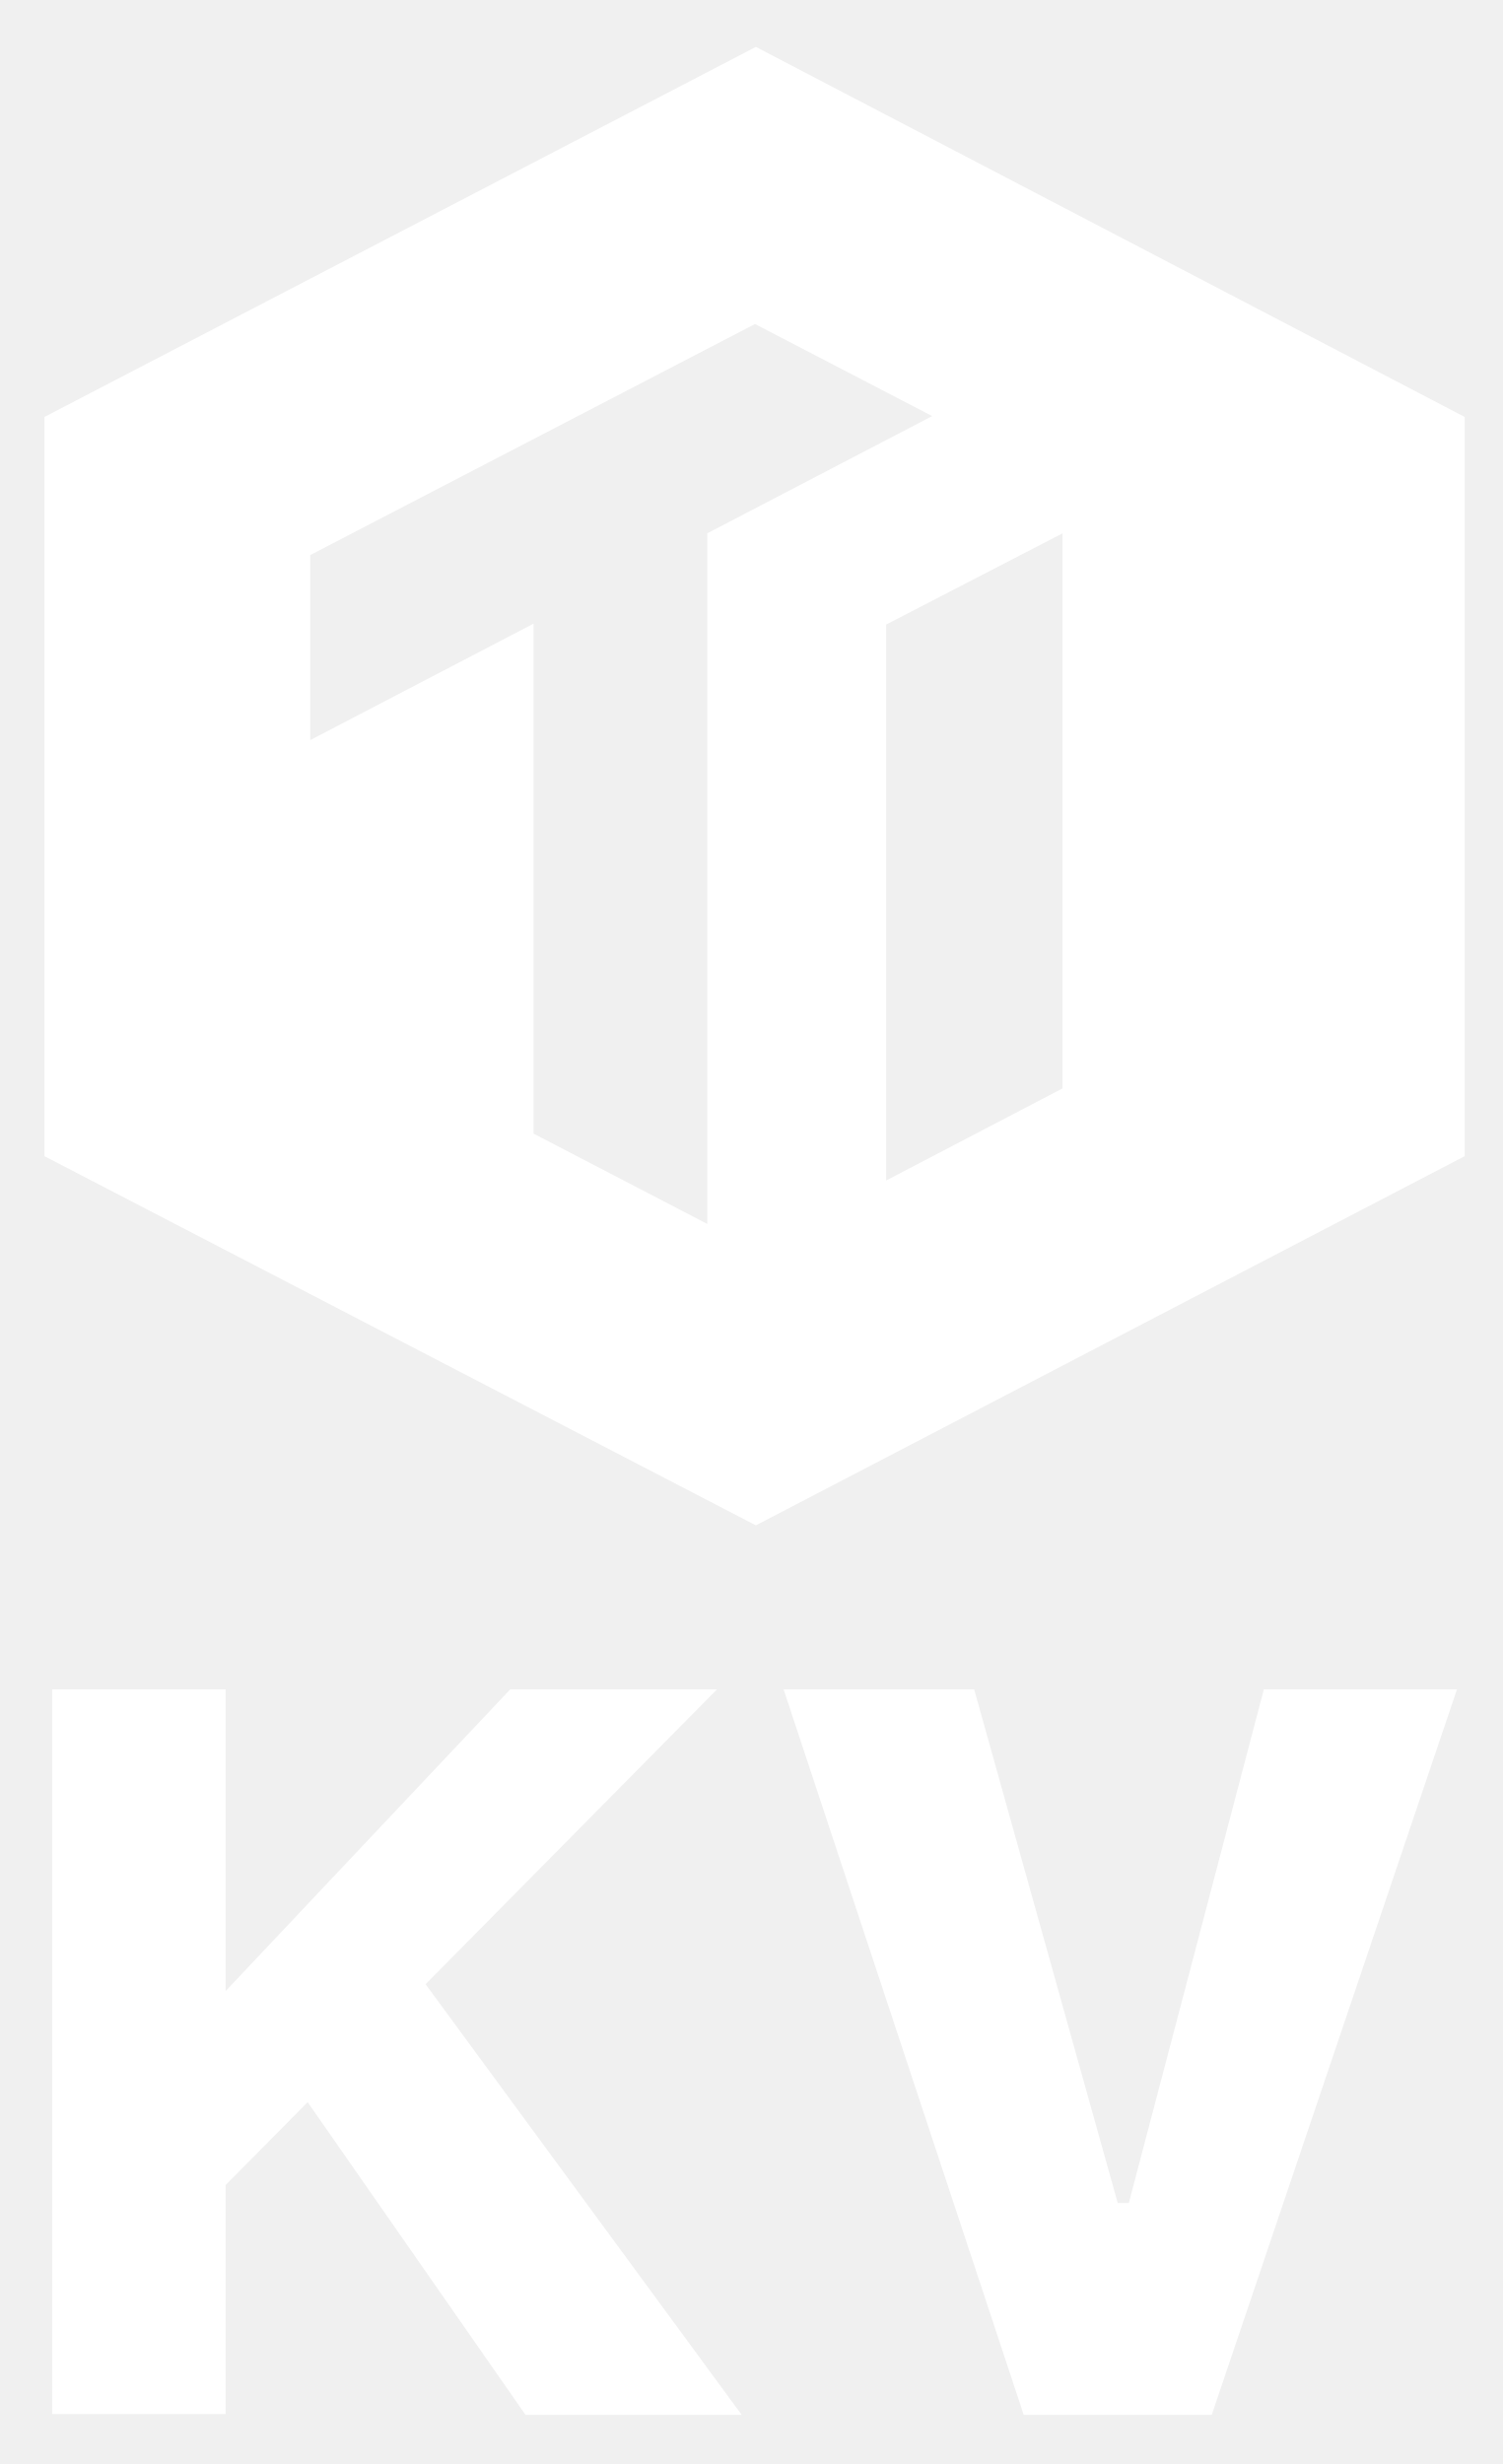
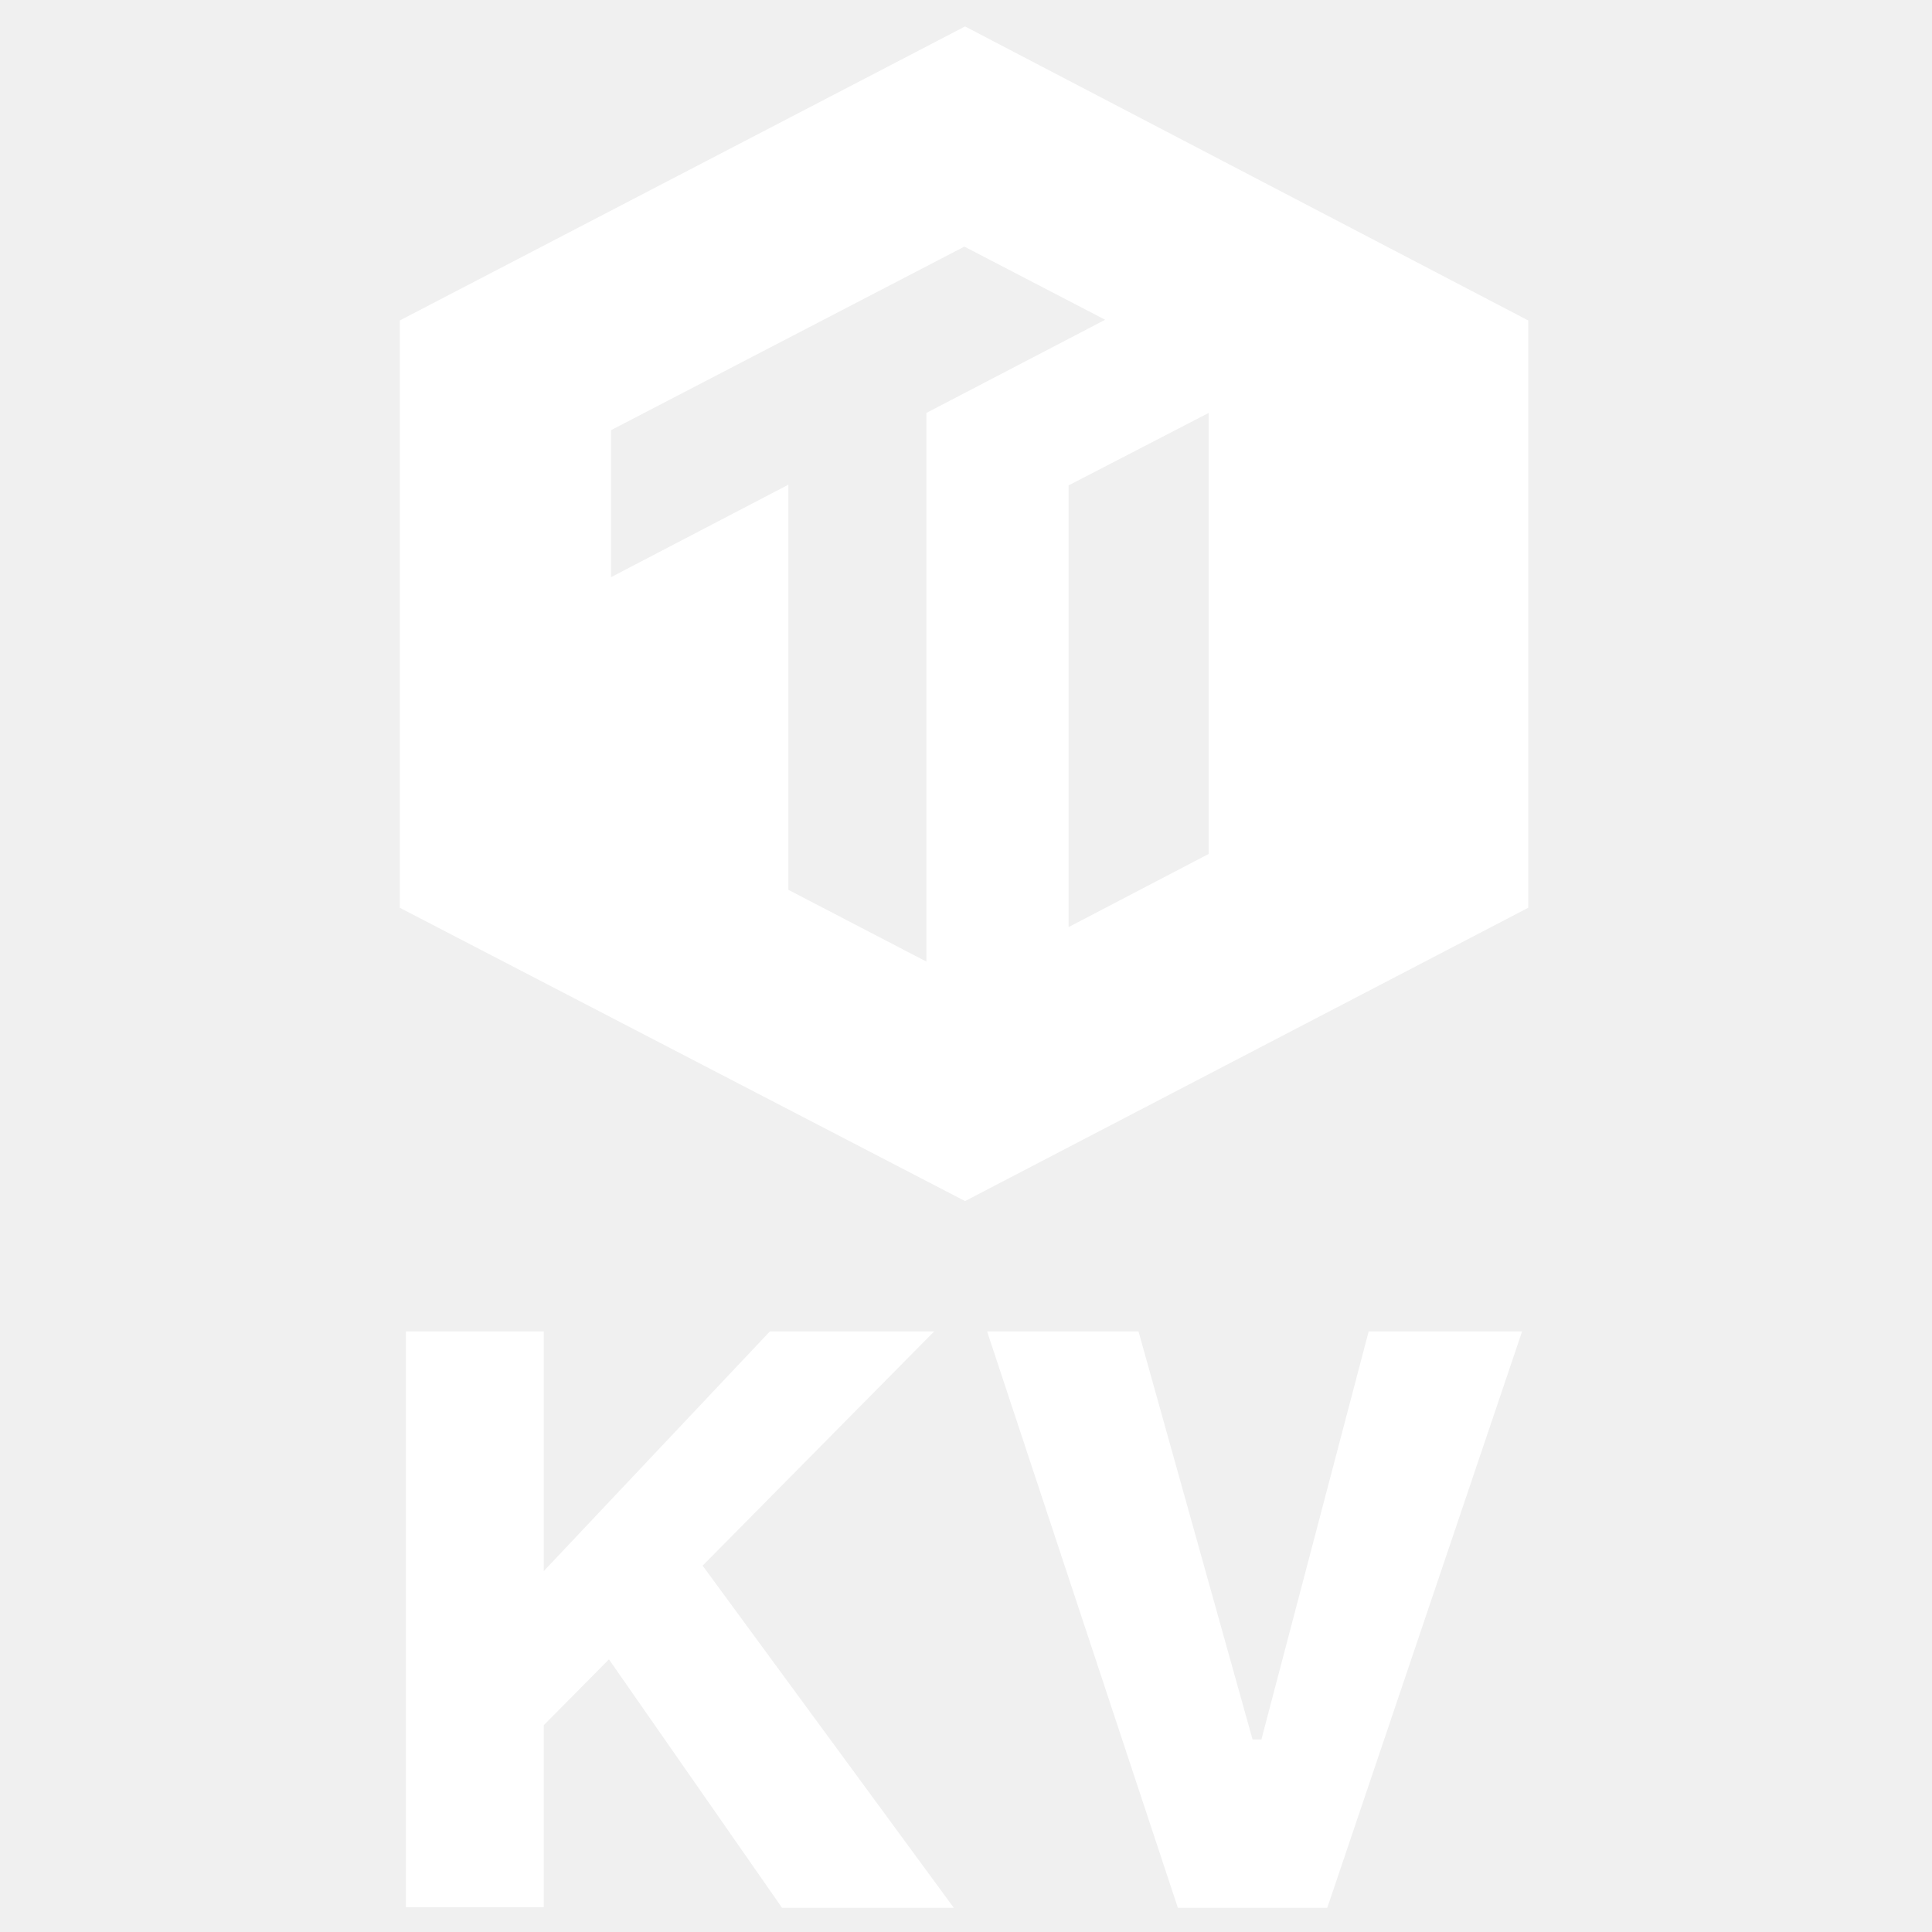
- <svg xmlns="http://www.w3.org/2000/svg" version="1.1" id="tikv_1" x="0px" y="0px" viewBox="0 0 197 323" style="enable-background:new 0 0 197 323;" xml:space="preserve">
-   <style type="text/css">
- 	.st0{fill:#FFFFFF;}
- </style>
-   <g>
-     <polygon class="st0" points="93.988,221.461 66.88,221.461 29.578,261.003 29.578,221.461    6.839,221.461 6.839,316.452 29.578,316.452 29.578,286.431 40.332,275.566    68.896,316.564 97.237,316.564 55.79,260.107  " />
-     <polygon class="st0" points="147.98,288.784 146.524,288.784 127.705,221.461 102.725,221.461    134.202,316.564 158.846,316.564 190.995,221.461 165.679,221.461  " />
-     <path class="st0" d="M99.088,6.148L5.828,54.657v96.903l93.259,48.395l92.918-48.395   V54.657L99.088,6.148z M92.711,69.915v90.526l-22.774-11.842V81.758L40.673,97.016   V72.762L98.974,42.473l23.229,12.07L92.711,69.915z M139.284,142.678l-23.116,12.07   V81.872l23.116-11.956V142.678z" />
-   </g>
+ <svg xmlns="http://www.w3.org/2000/svg" id="tikv_1" data-name="tikv 1" viewBox="0 0 360 360">
+   <defs>
+     <style>.cls-1{fill:#fff;}</style>
+   </defs>
+   <polygon class="cls-1" points="174.065 248.094 143.45 248.094 101.323 292.752 101.323 248.094 75.641 248.094 75.641 355.373 101.323 355.373 101.323 321.469 113.467 309.198 145.727 355.5 177.733 355.5 130.925 291.74 174.065 248.094" />
+   <polygon class="cls-1" points="235.042 324.126 233.397 324.126 212.144 248.094 183.932 248.094 219.481 355.5 247.313 355.5 283.621 248.094 255.03 248.094 235.042 324.126" />
+   <path class="cls-1" d="M179.824,4.927,74.5,59.711V169.15L179.824,223.805l104.938-54.655V59.711ZM172.622,76.943V179.181l-25.72-13.375V90.317L113.852,107.55V80.158l65.844-34.208,26.235,13.632ZM225.22,159.119l-26.106,13.632V90.446L225.22,76.943Z" />
</svg>
